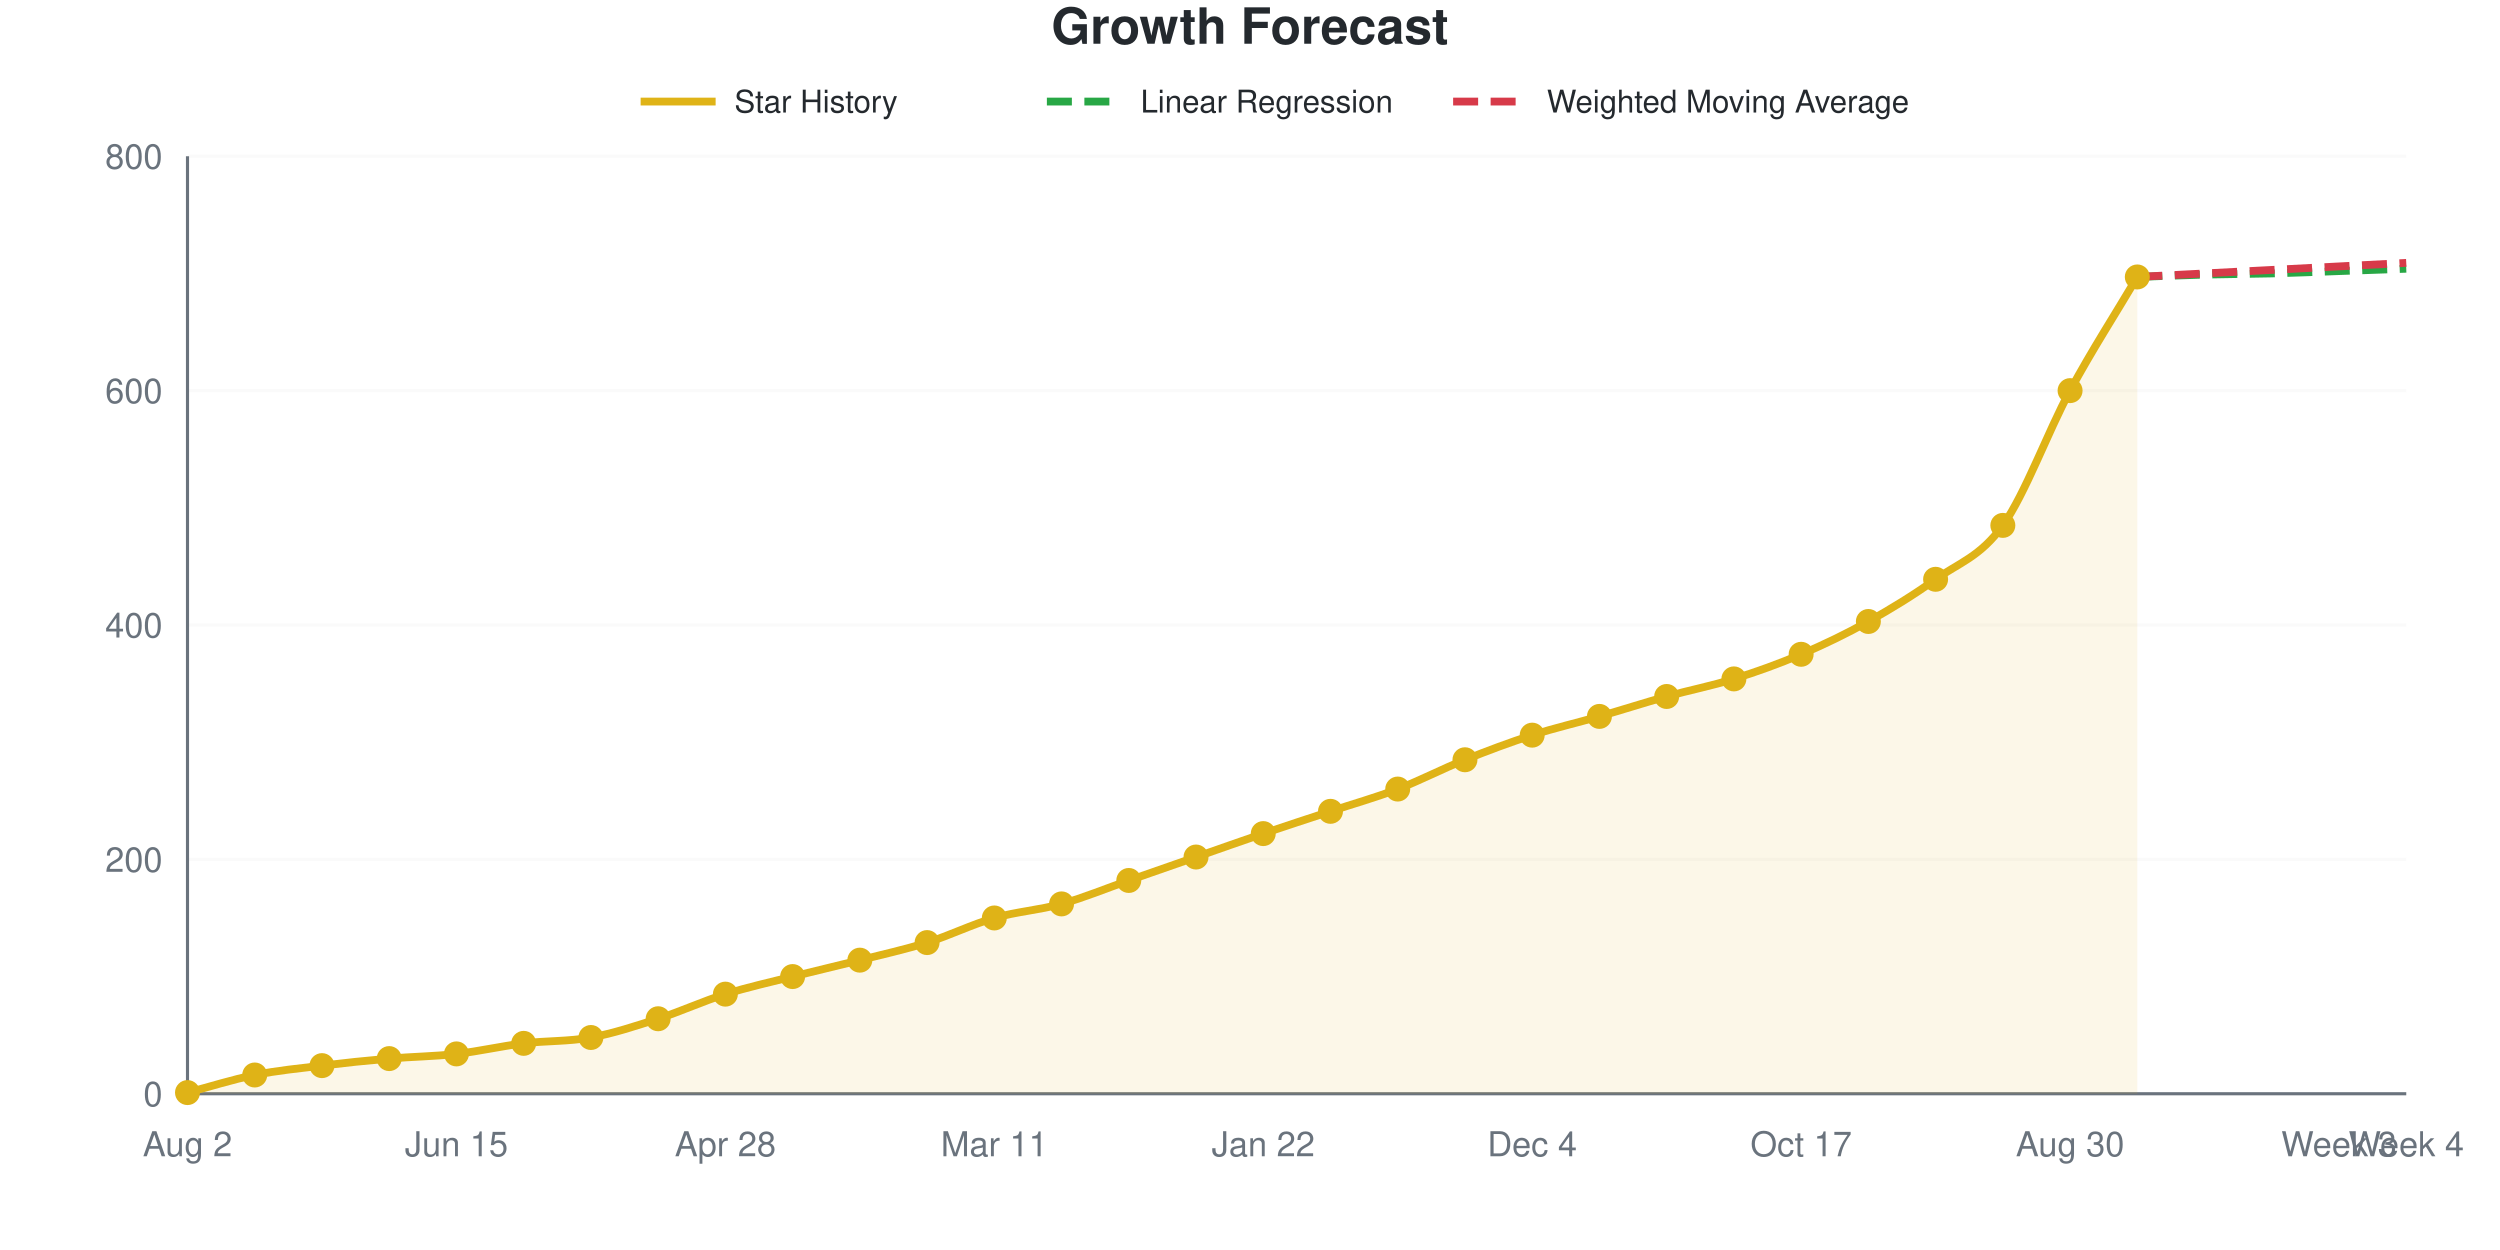
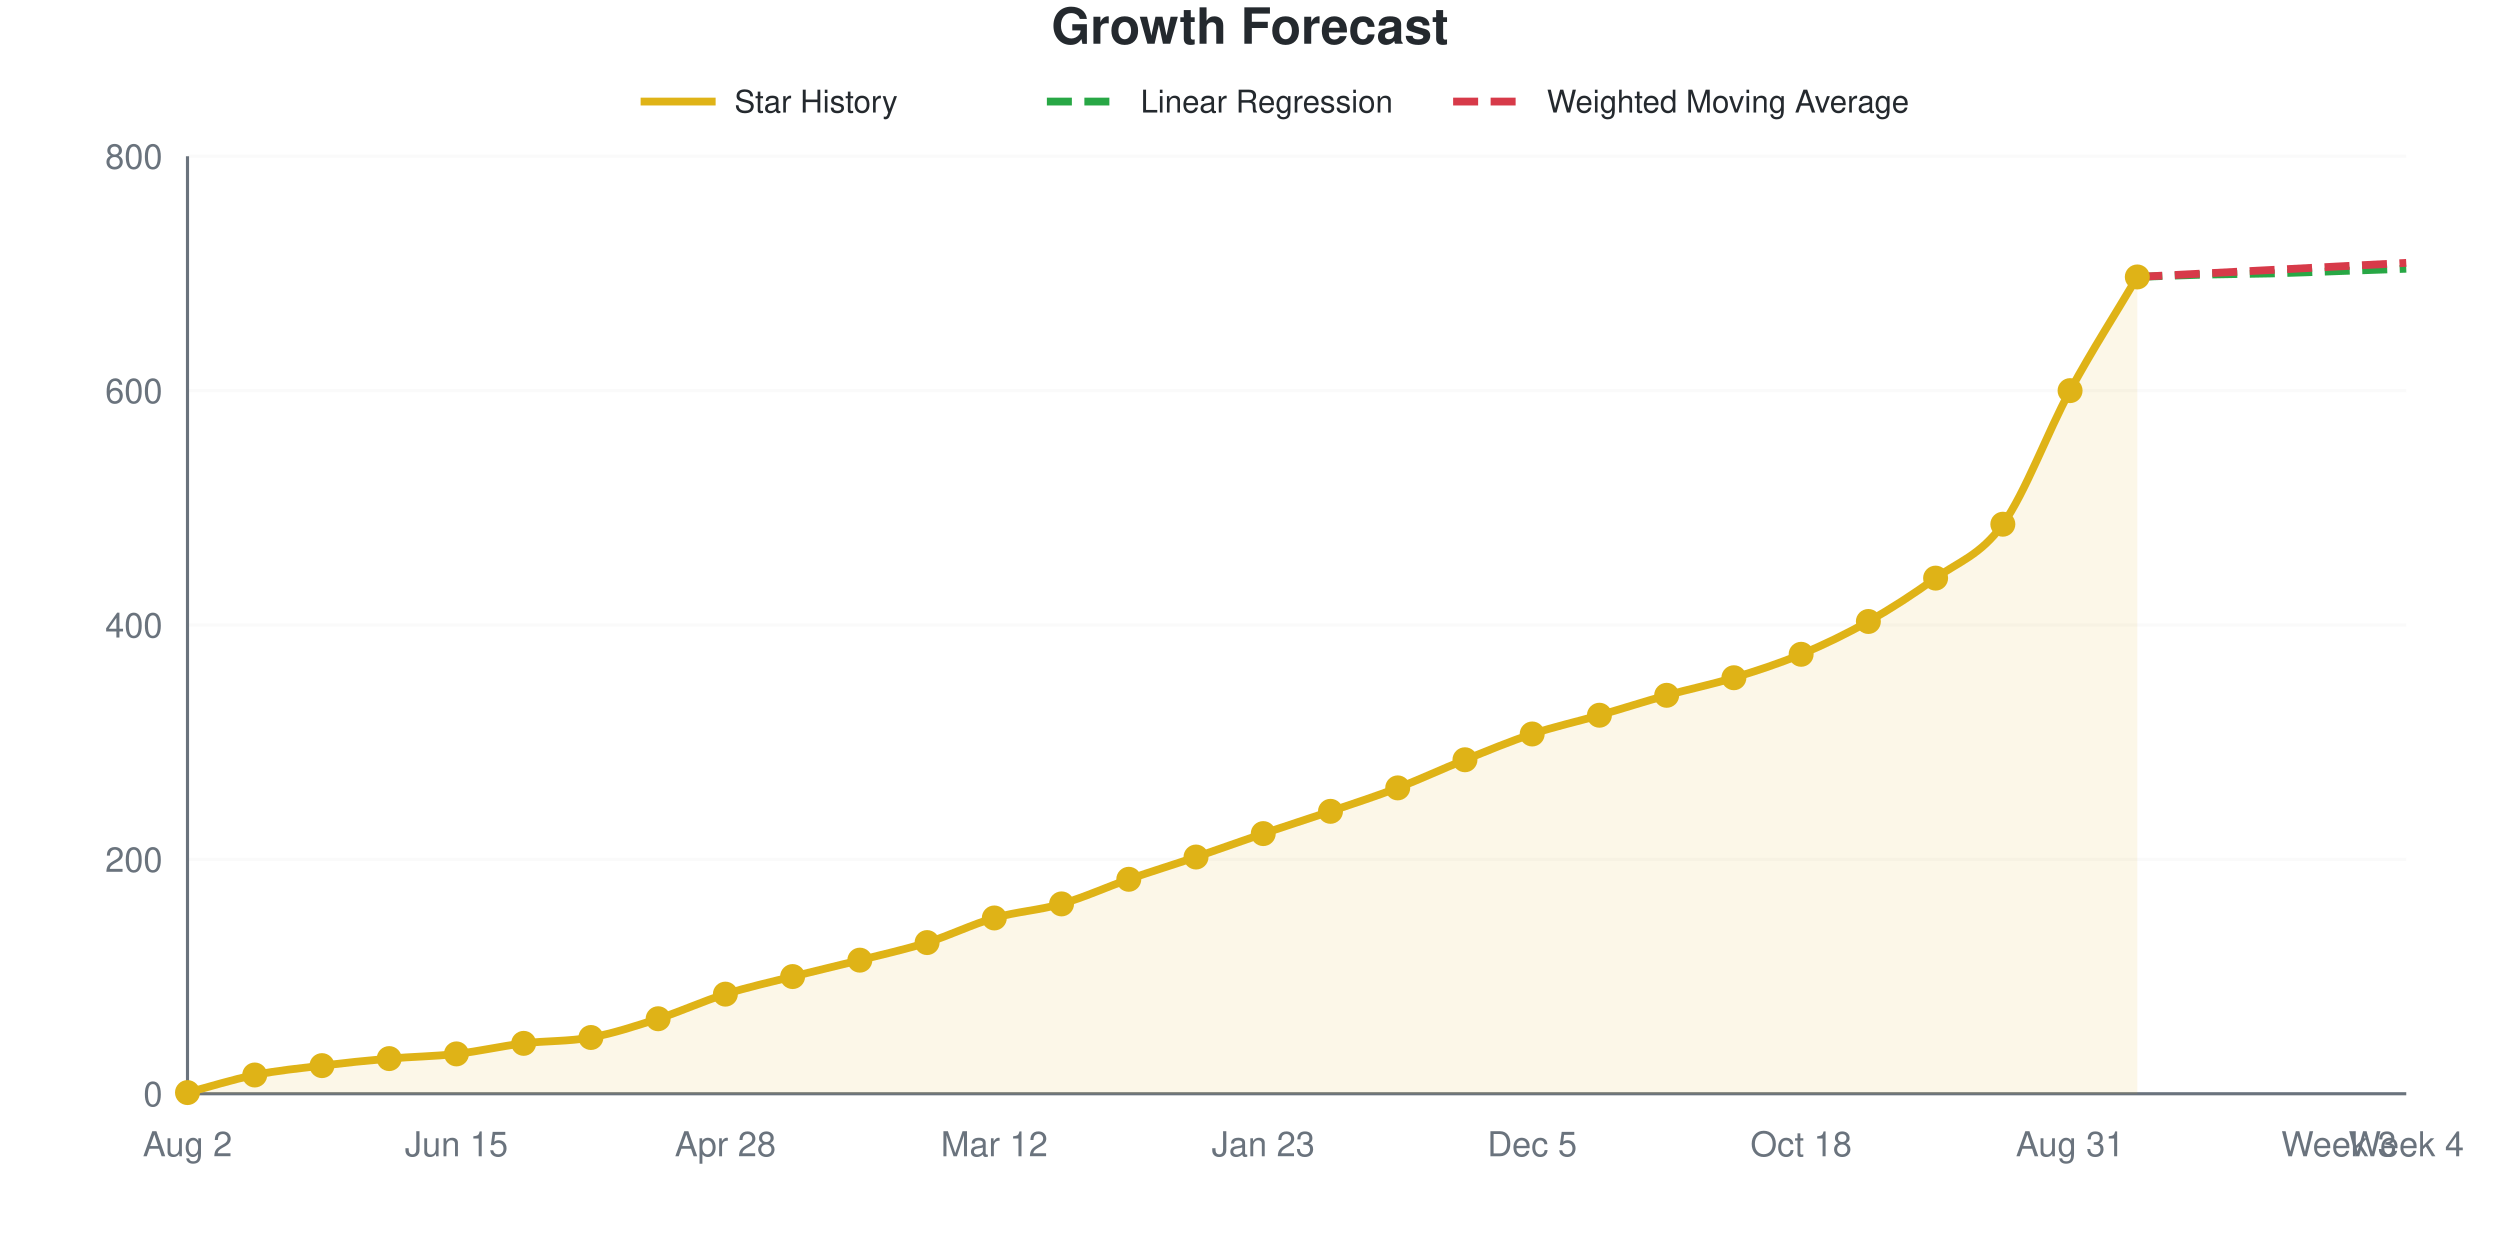
<svg xmlns="http://www.w3.org/2000/svg" viewBox="0 0 800 400" width="800" height="400" role="img">
  <style>
    @media (prefers-reduced-motion: no-preference) {
      @keyframes drawLine {
        to { stroke-dashoffset: 0; }
      }
      @keyframes fadeInPoint {
        0% { opacity: 0; }
        100% { opacity: 1; }
      }
      .data-line-0 {
        stroke-dasharray: 1058;
        stroke-dashoffset: 1058;
        animation: drawLine 2s ease-out forwards;
      }
      .data-point {
        opacity: 0;
        animation: fadeInPoint 0.5s ease-out forwards;
      }
    }
    .chart-bg { fill: #fff; }
    .chart-text { fill: #24292e; }
    .chart-muted { fill: #6a737d; }
    .chart-grid { stroke: #eee; }
    .chart-axis { stroke: #6a737d; }
    @media (prefers-color-scheme: dark) {
      .chart-bg { fill: #0d1117; }
      .chart-text { fill: #e6edf3; }
      .chart-muted { fill: #8b949e; }
      .chart-grid { stroke: #21262d; }
      .chart-axis { stroke: #8b949e; }
    }
  </style>
  <rect width="800" height="400" class="chart-bg" />
  <text x="400" y="14" text-anchor="middle" class="chart-text" font-size="16" font-weight="bold" font-family="-apple-system, BlinkMacSystemFont, 'Segoe UI', Helvetica, Arial, sans-serif">Growth Forecast</text>
  <g class="legend">
    <line x1="205" y1="32.5" x2="229" y2="32.5" stroke="#dfb317" stroke-width="2.5" />
    <text x="235" y="36" class="chart-text" font-size="10" font-family="-apple-system, BlinkMacSystemFont, 'Segoe UI', Helvetica, Arial, sans-serif">Star History</text>
    <line x1="335" y1="32.5" x2="359" y2="32.5" stroke="#28a745" stroke-width="2.5" stroke-dasharray="8,4" />
    <text x="365" y="36" class="chart-text" font-size="10" font-family="-apple-system, BlinkMacSystemFont, 'Segoe UI', Helvetica, Arial, sans-serif">Linear Regression</text>
    <line x1="465" y1="32.5" x2="489" y2="32.5" stroke="#d73a49" stroke-width="2.5" stroke-dasharray="8,4" />
    <text x="495" y="36" class="chart-text" font-size="10" font-family="-apple-system, BlinkMacSystemFont, 'Segoe UI', Helvetica, Arial, sans-serif">Weighted Moving Average</text>
  </g>
  <g class="grid">
    <line x1="60" y1="350" x2="770" y2="350" class="chart-grid" stroke-opacity="0.3" />
    <text x="52" y="354" text-anchor="end" class="chart-muted" font-size="11" font-family="-apple-system, BlinkMacSystemFont, 'Segoe UI', Helvetica, Arial, sans-serif">0</text>
    <line x1="60" y1="275" x2="770" y2="275" class="chart-grid" stroke-opacity="0.3" />
    <text x="52" y="279" text-anchor="end" class="chart-muted" font-size="11" font-family="-apple-system, BlinkMacSystemFont, 'Segoe UI', Helvetica, Arial, sans-serif">200</text>
    <line x1="60" y1="200" x2="770" y2="200" class="chart-grid" stroke-opacity="0.3" />
    <text x="52" y="204" text-anchor="end" class="chart-muted" font-size="11" font-family="-apple-system, BlinkMacSystemFont, 'Segoe UI', Helvetica, Arial, sans-serif">400</text>
    <line x1="60" y1="125" x2="770" y2="125" class="chart-grid" stroke-opacity="0.3" />
    <text x="52" y="129" text-anchor="end" class="chart-muted" font-size="11" font-family="-apple-system, BlinkMacSystemFont, 'Segoe UI', Helvetica, Arial, sans-serif">600</text>
    <line x1="60" y1="50" x2="770" y2="50" class="chart-grid" stroke-opacity="0.3" />
    <text x="52" y="54" text-anchor="end" class="chart-muted" font-size="11" font-family="-apple-system, BlinkMacSystemFont, 'Segoe UI', Helvetica, Arial, sans-serif">800</text>
  </g>
  <g class="milestones">
    
  </g>
  <g class="x-axis">
    <text x="60" y="370" text-anchor="middle" class="chart-muted" font-size="11" font-family="-apple-system, BlinkMacSystemFont, 'Segoe UI', Helvetica, Arial, sans-serif">Aug 2</text>
    <text x="146.061" y="370" text-anchor="middle" class="chart-muted" font-size="11" font-family="-apple-system, BlinkMacSystemFont, 'Segoe UI', Helvetica, Arial, sans-serif">Jun 15</text>
    <text x="232.121" y="370" text-anchor="middle" class="chart-muted" font-size="11" font-family="-apple-system, BlinkMacSystemFont, 'Segoe UI', Helvetica, Arial, sans-serif">Apr 28</text>
-     <text x="318.182" y="370" text-anchor="middle" class="chart-muted" font-size="11" font-family="-apple-system, BlinkMacSystemFont, 'Segoe UI', Helvetica, Arial, sans-serif">Mar 11</text>
-     <text x="404.242" y="370" text-anchor="middle" class="chart-muted" font-size="11" font-family="-apple-system, BlinkMacSystemFont, 'Segoe UI', Helvetica, Arial, sans-serif">Jan 22</text>
-     <text x="490.303" y="370" text-anchor="middle" class="chart-muted" font-size="11" font-family="-apple-system, BlinkMacSystemFont, 'Segoe UI', Helvetica, Arial, sans-serif">Dec 4</text>
-     <text x="576.364" y="370" text-anchor="middle" class="chart-muted" font-size="11" font-family="-apple-system, BlinkMacSystemFont, 'Segoe UI', Helvetica, Arial, sans-serif">Oct 17</text>
-     <text x="662.424" y="370" text-anchor="middle" class="chart-muted" font-size="11" font-family="-apple-system, BlinkMacSystemFont, 'Segoe UI', Helvetica, Arial, sans-serif">Aug 30</text>
+     <text x="318.182" y="370" text-anchor="middle" class="chart-muted" font-size="11" font-family="-apple-system, BlinkMacSystemFont, 'Segoe UI', Helvetica, Arial, sans-serif">Mar 12</text>
+     <text x="404.242" y="370" text-anchor="middle" class="chart-muted" font-size="11" font-family="-apple-system, BlinkMacSystemFont, 'Segoe UI', Helvetica, Arial, sans-serif">Jan 23</text>
+     <text x="490.303" y="370" text-anchor="middle" class="chart-muted" font-size="11" font-family="-apple-system, BlinkMacSystemFont, 'Segoe UI', Helvetica, Arial, sans-serif">Dec 5</text>
+     <text x="576.364" y="370" text-anchor="middle" class="chart-muted" font-size="11" font-family="-apple-system, BlinkMacSystemFont, 'Segoe UI', Helvetica, Arial, sans-serif">Oct 18</text>
+     <text x="662.424" y="370" text-anchor="middle" class="chart-muted" font-size="11" font-family="-apple-system, BlinkMacSystemFont, 'Segoe UI', Helvetica, Arial, sans-serif">Aug 31</text>
    <text x="748.485" y="370" text-anchor="middle" class="chart-muted" font-size="11" font-family="-apple-system, BlinkMacSystemFont, 'Segoe UI', Helvetica, Arial, sans-serif">Week 3</text>
    <text x="770" y="370" text-anchor="middle" class="chart-muted" font-size="11" font-family="-apple-system, BlinkMacSystemFont, 'Segoe UI', Helvetica, Arial, sans-serif">Week 4</text>
  </g>
  <line x1="60" y1="50" x2="60" y2="350" class="chart-axis" stroke-width="1" />
  <line x1="60" y1="350" x2="770" y2="350" class="chart-axis" stroke-width="1" />
-   <path d="M60,350 L60,349.625 C67.172,347.75 74.343,345.438 81.515,344 C88.687,342.562 95.859,341.875 103.03,341 C110.202,340.125 117.374,339.375 124.545,338.75 C131.717,338.125 138.889,338.062 146.061,337.25 C153.232,336.438 160.404,334.75 167.576,333.875 C174.747,333 181.919,333.312 189.091,332 C196.263,330.688 203.434,328.312 210.606,326 C217.778,323.688 224.949,320.375 232.121,318.125 C239.293,315.875 246.465,314.312 253.636,312.5 C260.808,310.688 267.98,309.062 275.152,307.25 C282.323,305.438 289.495,303.875 296.667,301.625 C303.838,299.375 311.01,295.812 318.182,293.75 C325.354,291.688 332.525,291.25 339.697,289.25 C346.869,287.25 354.04,284.25 361.212,281.75 C368.384,279.25 375.556,276.75 382.727,274.25 C389.899,271.75 397.071,269.188 404.242,266.75 C411.414,264.312 418.586,262 425.758,259.625 C432.929,257.25 440.101,255.25 447.273,252.5 C454.444,249.75 461.616,246 468.788,243.125 C475.96,240.25 483.131,237.562 490.303,235.25 C497.475,232.938 504.646,231.312 511.818,229.25 C518.99,227.188 526.162,224.875 533.333,222.875 C540.505,220.875 547.677,219.5 554.848,217.25 C562.02,215 569.192,212.438 576.364,209.375 C583.535,206.312 590.707,202.875 597.879,198.875 C605.051,194.875 612.222,190.5 619.394,185.375 C626.566,180.25 633.737,178.188 640.909,168.125 C648.081,158.063 655.253,138.25 662.424,125 C669.596,111.75 676.768,100.75 683.939,88.625 L683.939,350 L60,350 Z" fill="#dfb317" fill-opacity="0.1" />
-   <path d="M60,350 L60,349.625 C67.172,347.75 74.343,345.438 81.515,344 C88.687,342.562 95.859,341.875 103.03,341 C110.202,340.125 117.374,339.375 124.545,338.75 C131.717,338.125 138.889,338.062 146.061,337.25 C153.232,336.438 160.404,334.75 167.576,333.875 C174.747,333 181.919,333.312 189.091,332 C196.263,330.688 203.434,328.312 210.606,326 C217.778,323.688 224.949,320.375 232.121,318.125 C239.293,315.875 246.465,314.312 253.636,312.5 C260.808,310.688 267.98,309.062 275.152,307.25 C282.323,305.438 289.495,303.875 296.667,301.625 C303.838,299.375 311.01,295.812 318.182,293.75 C325.354,291.688 332.525,291.25 339.697,289.25 C346.869,287.25 354.04,284.25 361.212,281.75 C368.384,279.25 375.556,276.75 382.727,274.25 C389.899,271.75 397.071,269.188 404.242,266.75 C411.414,264.312 418.586,262 425.758,259.625 C432.929,257.25 440.101,255.25 447.273,252.5 C454.444,249.75 461.616,246 468.788,243.125 C475.96,240.25 483.131,237.562 490.303,235.25 C497.475,232.938 504.646,231.312 511.818,229.25 C518.99,227.188 526.162,224.875 533.333,222.875 C540.505,220.875 547.677,219.5 554.848,217.25 C562.02,215 569.192,212.438 576.364,209.375 C583.535,206.312 590.707,202.875 597.879,198.875 C605.051,194.875 612.222,190.5 619.394,185.375 C626.566,180.25 633.737,178.188 640.909,168.125 C648.081,158.063 655.253,138.25 662.424,125 C669.596,111.75 676.768,100.75 683.939,88.625" fill="none" stroke="#dfb317" stroke-width="2.5" class="data-line-0" />
+   <path d="M60,350 L60,349.625 C67.172,347.75 74.343,345.438 81.515,344 C88.687,342.562 95.859,341.875 103.03,341 C110.202,340.125 117.374,339.375 124.545,338.75 C131.717,338.125 138.889,338.062 146.061,337.25 C153.232,336.438 160.404,334.75 167.576,333.875 C174.747,333 181.919,333.312 189.091,332 C196.263,330.688 203.434,328.312 210.606,326 C217.778,323.688 224.949,320.375 232.121,318.125 C239.293,315.875 246.465,314.312 253.636,312.5 C260.808,310.688 267.98,309.062 275.152,307.25 C282.323,305.438 289.495,303.875 296.667,301.625 C303.838,299.375 311.01,295.812 318.182,293.75 C325.354,291.688 332.525,291.312 339.697,289.25 C346.869,287.188 354.04,283.875 361.212,281.375 C368.384,278.875 375.556,276.688 382.727,274.25 C389.899,271.812 397.071,269.188 404.242,266.75 C411.414,264.312 418.586,262.062 425.758,259.625 C432.929,257.188 440.101,254.875 447.273,252.125 C454.444,249.375 461.616,246 468.788,243.125 C475.96,240.25 483.131,237.25 490.303,234.875 C497.475,232.5 504.646,230.938 511.818,228.875 C518.99,226.812 526.162,224.5 533.333,222.5 C540.505,220.5 547.677,219.062 554.848,216.875 C562.02,214.688 569.192,212.375 576.364,209.375 C583.535,206.375 590.707,202.938 597.879,198.875 C605.051,194.812 612.222,190.187 619.394,185 C626.566,179.812 633.737,177.75 640.909,167.75 C648.081,157.75 655.253,138.188 662.424,125 C669.596,111.813 676.768,100.75 683.939,88.625 L683.939,350 L60,350 Z" fill="#dfb317" fill-opacity="0.1" />
+   <path d="M60,350 L60,349.625 C67.172,347.75 74.343,345.438 81.515,344 C88.687,342.562 95.859,341.875 103.03,341 C110.202,340.125 117.374,339.375 124.545,338.75 C131.717,338.125 138.889,338.062 146.061,337.25 C153.232,336.438 160.404,334.75 167.576,333.875 C174.747,333 181.919,333.312 189.091,332 C196.263,330.688 203.434,328.312 210.606,326 C217.778,323.688 224.949,320.375 232.121,318.125 C239.293,315.875 246.465,314.312 253.636,312.5 C260.808,310.688 267.98,309.062 275.152,307.25 C282.323,305.438 289.495,303.875 296.667,301.625 C303.838,299.375 311.01,295.812 318.182,293.75 C325.354,291.688 332.525,291.312 339.697,289.25 C346.869,287.188 354.04,283.875 361.212,281.375 C368.384,278.875 375.556,276.688 382.727,274.25 C389.899,271.812 397.071,269.188 404.242,266.75 C411.414,264.312 418.586,262.062 425.758,259.625 C432.929,257.188 440.101,254.875 447.273,252.125 C454.444,249.375 461.616,246 468.788,243.125 C475.96,240.25 483.131,237.25 490.303,234.875 C497.475,232.5 504.646,230.938 511.818,228.875 C518.99,226.812 526.162,224.5 533.333,222.5 C540.505,220.5 547.677,219.062 554.848,216.875 C562.02,214.688 569.192,212.375 576.364,209.375 C583.535,206.375 590.707,202.938 597.879,198.875 C605.051,194.812 612.222,190.187 619.394,185 C626.566,179.812 633.737,177.75 640.909,167.75 C648.081,157.75 655.253,138.188 662.424,125 C669.596,111.813 676.768,100.75 683.939,88.625" fill="none" stroke="#dfb317" stroke-width="2.5" class="data-line-0" />
  <path d="M683.939,88.625 C691.111,88.375 698.283,88.062 705.455,87.875 C712.626,87.688 719.798,87.688 726.97,87.5 C734.141,87.312 741.313,87 748.485,86.75 C755.657,86.5 762.828,86.25 770,86" fill="none" stroke="#28a745" stroke-width="2.5" stroke-dasharray="8,4" />
  <path d="M683.939,88.625 C691.111,88.25 698.283,87.875 705.455,87.5 C712.626,87.125 719.798,86.75 726.97,86.375 C734.141,86 741.313,85.625 748.485,85.25 C755.657,84.875 762.828,84.5 770,84.125" fill="none" stroke="#d73a49" stroke-width="2.5" stroke-dasharray="8,4" />
  <g class="points">
    <circle cx="60" cy="349.625" r="4" fill="#dfb317" class="data-point" style="animation-delay: 1.50s" />
    <circle cx="81.515" cy="344" r="4" fill="#dfb317" class="data-point" style="animation-delay: 1.55s" />
    <circle cx="103.03" cy="341" r="4" fill="#dfb317" class="data-point" style="animation-delay: 1.60s" />
    <circle cx="124.545" cy="338.75" r="4" fill="#dfb317" class="data-point" style="animation-delay: 1.65s" />
    <circle cx="146.061" cy="337.25" r="4" fill="#dfb317" class="data-point" style="animation-delay: 1.70s" />
    <circle cx="167.576" cy="333.875" r="4" fill="#dfb317" class="data-point" style="animation-delay: 1.75s" />
    <circle cx="189.091" cy="332" r="4" fill="#dfb317" class="data-point" style="animation-delay: 1.80s" />
    <circle cx="210.606" cy="326" r="4" fill="#dfb317" class="data-point" style="animation-delay: 1.85s" />
    <circle cx="232.121" cy="318.125" r="4" fill="#dfb317" class="data-point" style="animation-delay: 1.90s" />
    <circle cx="253.636" cy="312.5" r="4" fill="#dfb317" class="data-point" style="animation-delay: 1.95s" />
    <circle cx="275.152" cy="307.25" r="4" fill="#dfb317" class="data-point" style="animation-delay: 2.00s" />
    <circle cx="296.667" cy="301.625" r="4" fill="#dfb317" class="data-point" style="animation-delay: 2.05s" />
    <circle cx="318.182" cy="293.75" r="4" fill="#dfb317" class="data-point" style="animation-delay: 2.10s" />
    <circle cx="339.697" cy="289.25" r="4" fill="#dfb317" class="data-point" style="animation-delay: 2.15s" />
-     <circle cx="361.212" cy="281.75" r="4" fill="#dfb317" class="data-point" style="animation-delay: 2.20s" />
+     <circle cx="361.212" cy="281.375" r="4" fill="#dfb317" class="data-point" style="animation-delay: 2.20s" />
    <circle cx="382.727" cy="274.25" r="4" fill="#dfb317" class="data-point" style="animation-delay: 2.25s" />
    <circle cx="404.242" cy="266.75" r="4" fill="#dfb317" class="data-point" style="animation-delay: 2.30s" />
    <circle cx="425.758" cy="259.625" r="4" fill="#dfb317" class="data-point" style="animation-delay: 2.35s" />
-     <circle cx="447.273" cy="252.5" r="4" fill="#dfb317" class="data-point" style="animation-delay: 2.40s" />
+     <circle cx="447.273" cy="252.125" r="4" fill="#dfb317" class="data-point" style="animation-delay: 2.40s" />
    <circle cx="468.788" cy="243.125" r="4" fill="#dfb317" class="data-point" style="animation-delay: 2.45s" />
-     <circle cx="490.303" cy="235.25" r="4" fill="#dfb317" class="data-point" style="animation-delay: 2.50s" />
-     <circle cx="511.818" cy="229.25" r="4" fill="#dfb317" class="data-point" style="animation-delay: 2.55s" />
-     <circle cx="533.333" cy="222.875" r="4" fill="#dfb317" class="data-point" style="animation-delay: 2.60s" />
-     <circle cx="554.848" cy="217.25" r="4" fill="#dfb317" class="data-point" style="animation-delay: 2.65s" />
+     <circle cx="490.303" cy="234.875" r="4" fill="#dfb317" class="data-point" style="animation-delay: 2.50s" />
+     <circle cx="511.818" cy="228.875" r="4" fill="#dfb317" class="data-point" style="animation-delay: 2.55s" />
+     <circle cx="533.333" cy="222.5" r="4" fill="#dfb317" class="data-point" style="animation-delay: 2.60s" />
+     <circle cx="554.848" cy="216.875" r="4" fill="#dfb317" class="data-point" style="animation-delay: 2.65s" />
    <circle cx="576.364" cy="209.375" r="4" fill="#dfb317" class="data-point" style="animation-delay: 2.70s" />
    <circle cx="597.879" cy="198.875" r="4" fill="#dfb317" class="data-point" style="animation-delay: 2.75s" />
-     <circle cx="619.394" cy="185.375" r="4" fill="#dfb317" class="data-point" style="animation-delay: 2.80s" />
-     <circle cx="640.909" cy="168.125" r="4" fill="#dfb317" class="data-point" style="animation-delay: 2.85s" />
+     <circle cx="619.394" cy="185" r="4" fill="#dfb317" class="data-point" style="animation-delay: 2.80s" />
+     <circle cx="640.909" cy="167.75" r="4" fill="#dfb317" class="data-point" style="animation-delay: 2.85s" />
    <circle cx="662.424" cy="125" r="4" fill="#dfb317" class="data-point" style="animation-delay: 2.90s" />
    <circle cx="683.939" cy="88.625" r="4" fill="#dfb317" class="data-point" style="animation-delay: 2.95s" />
  </g>
</svg>
